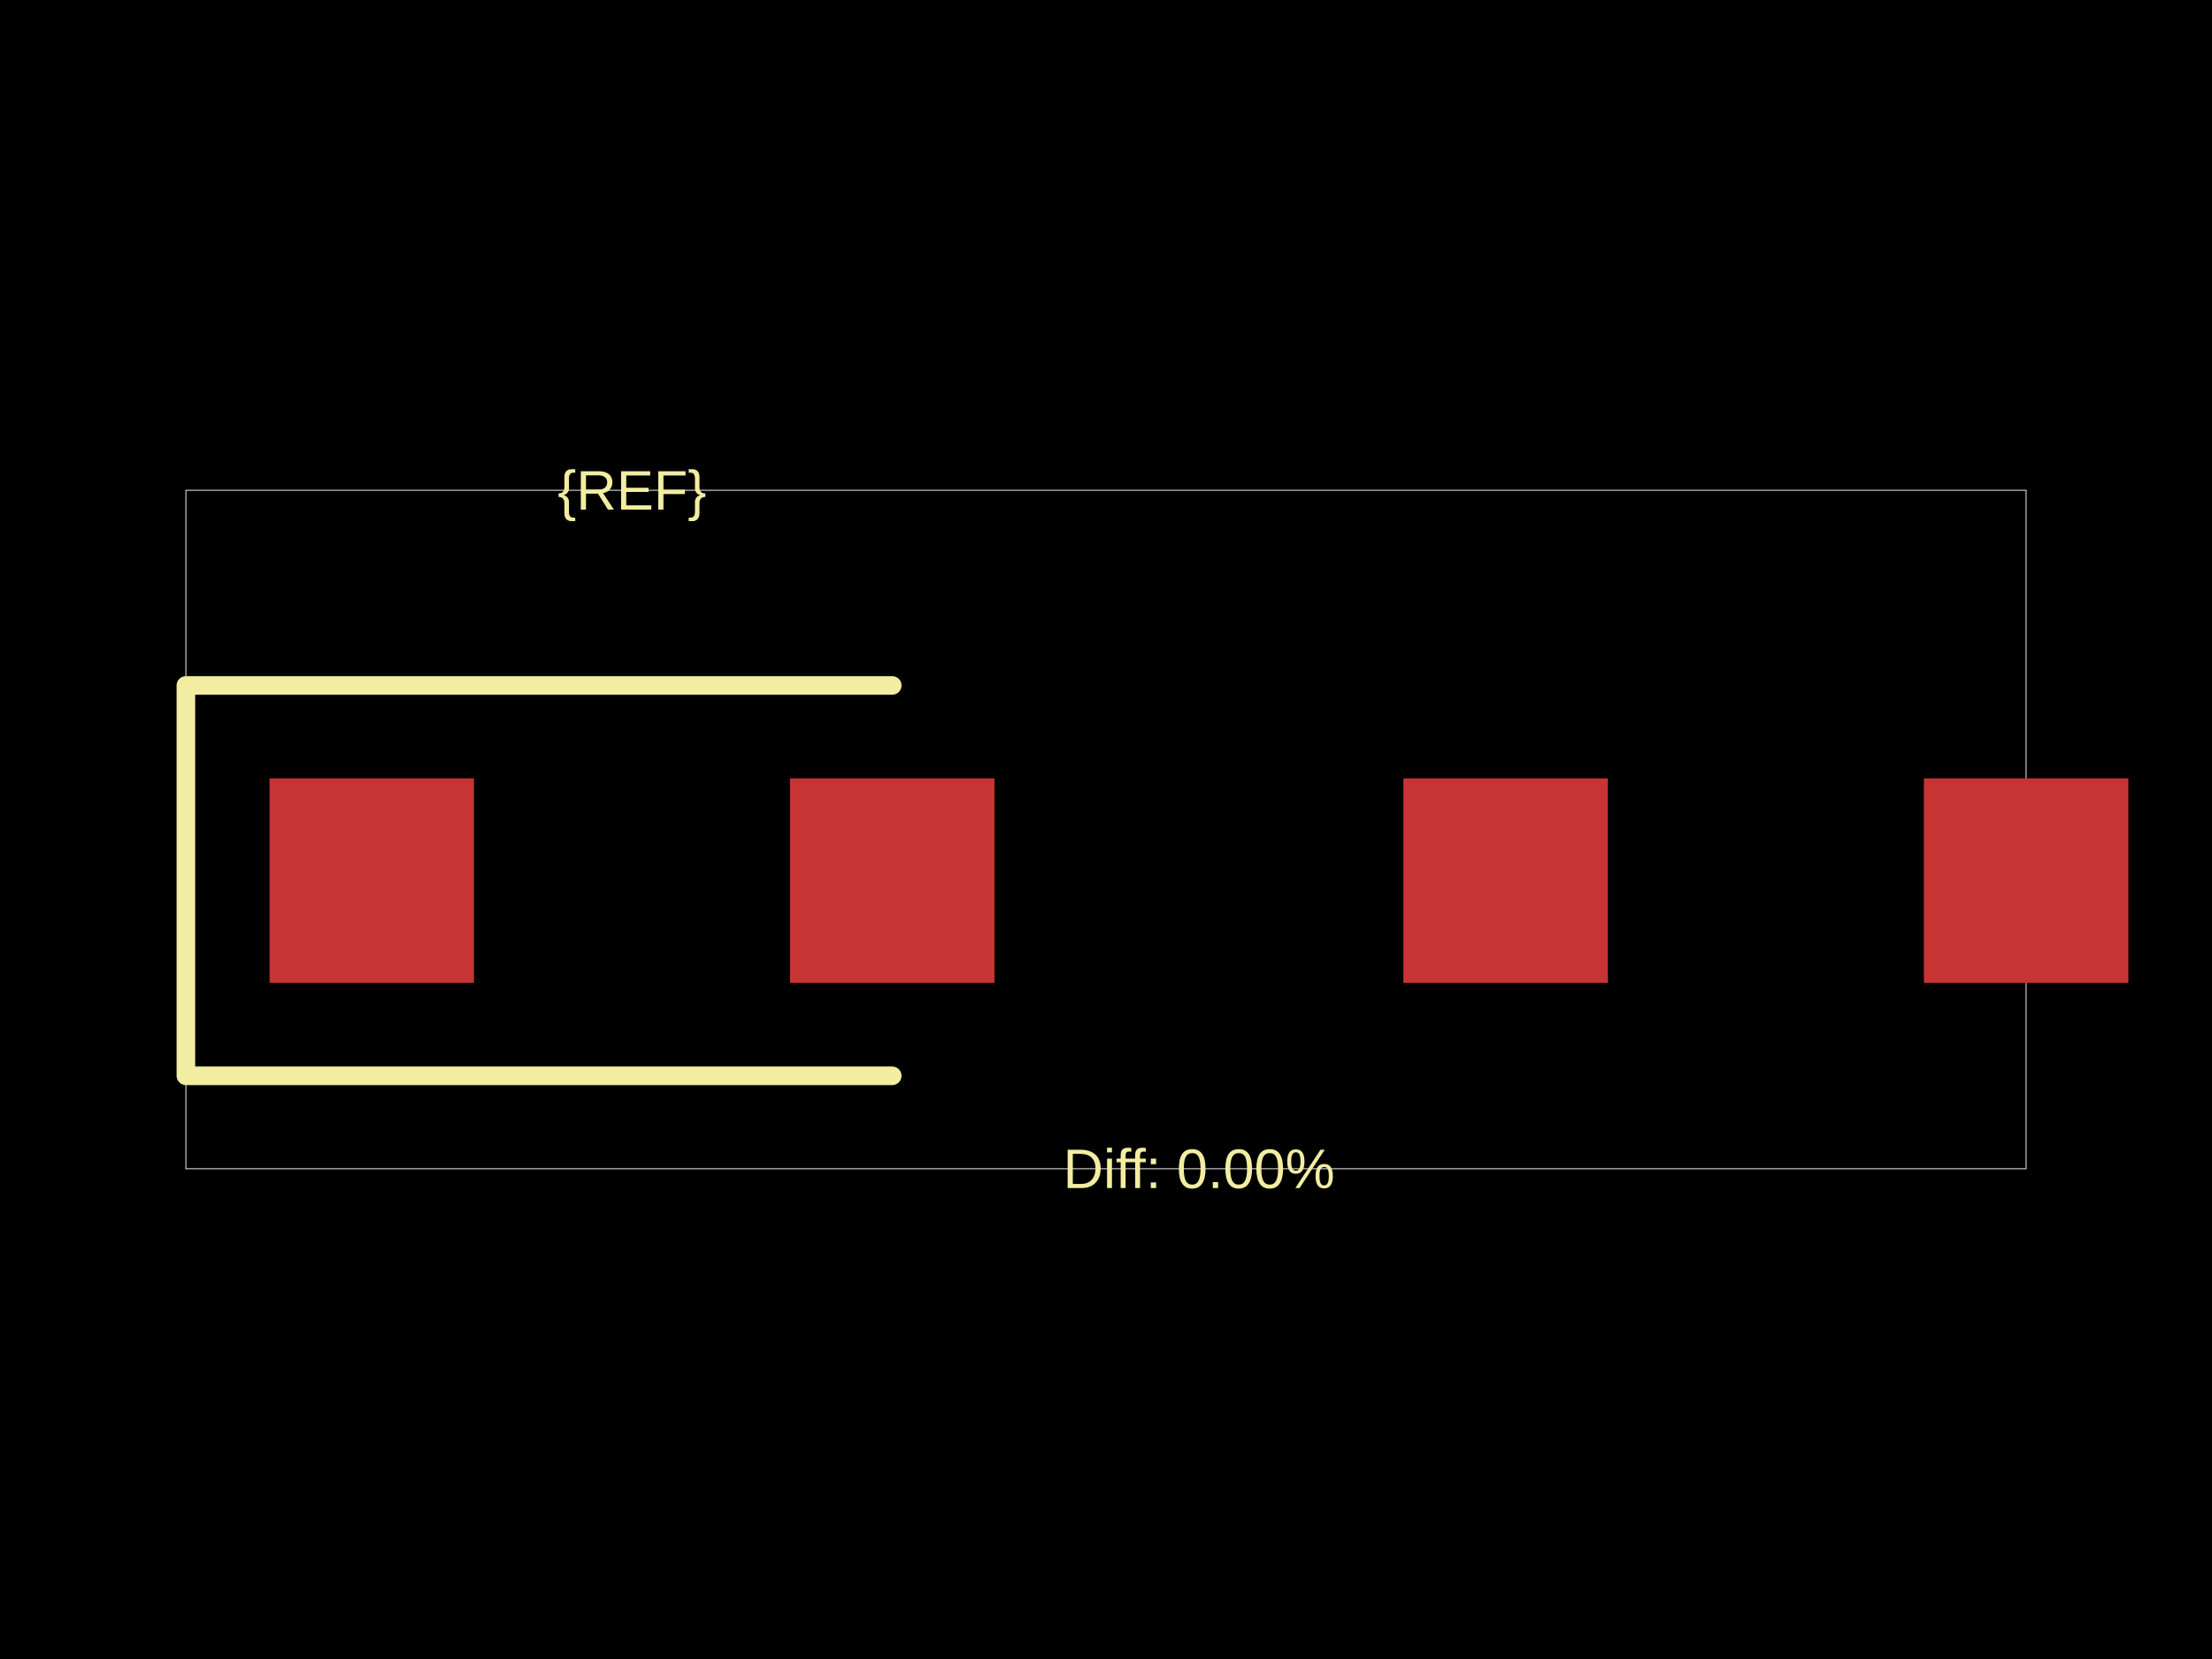
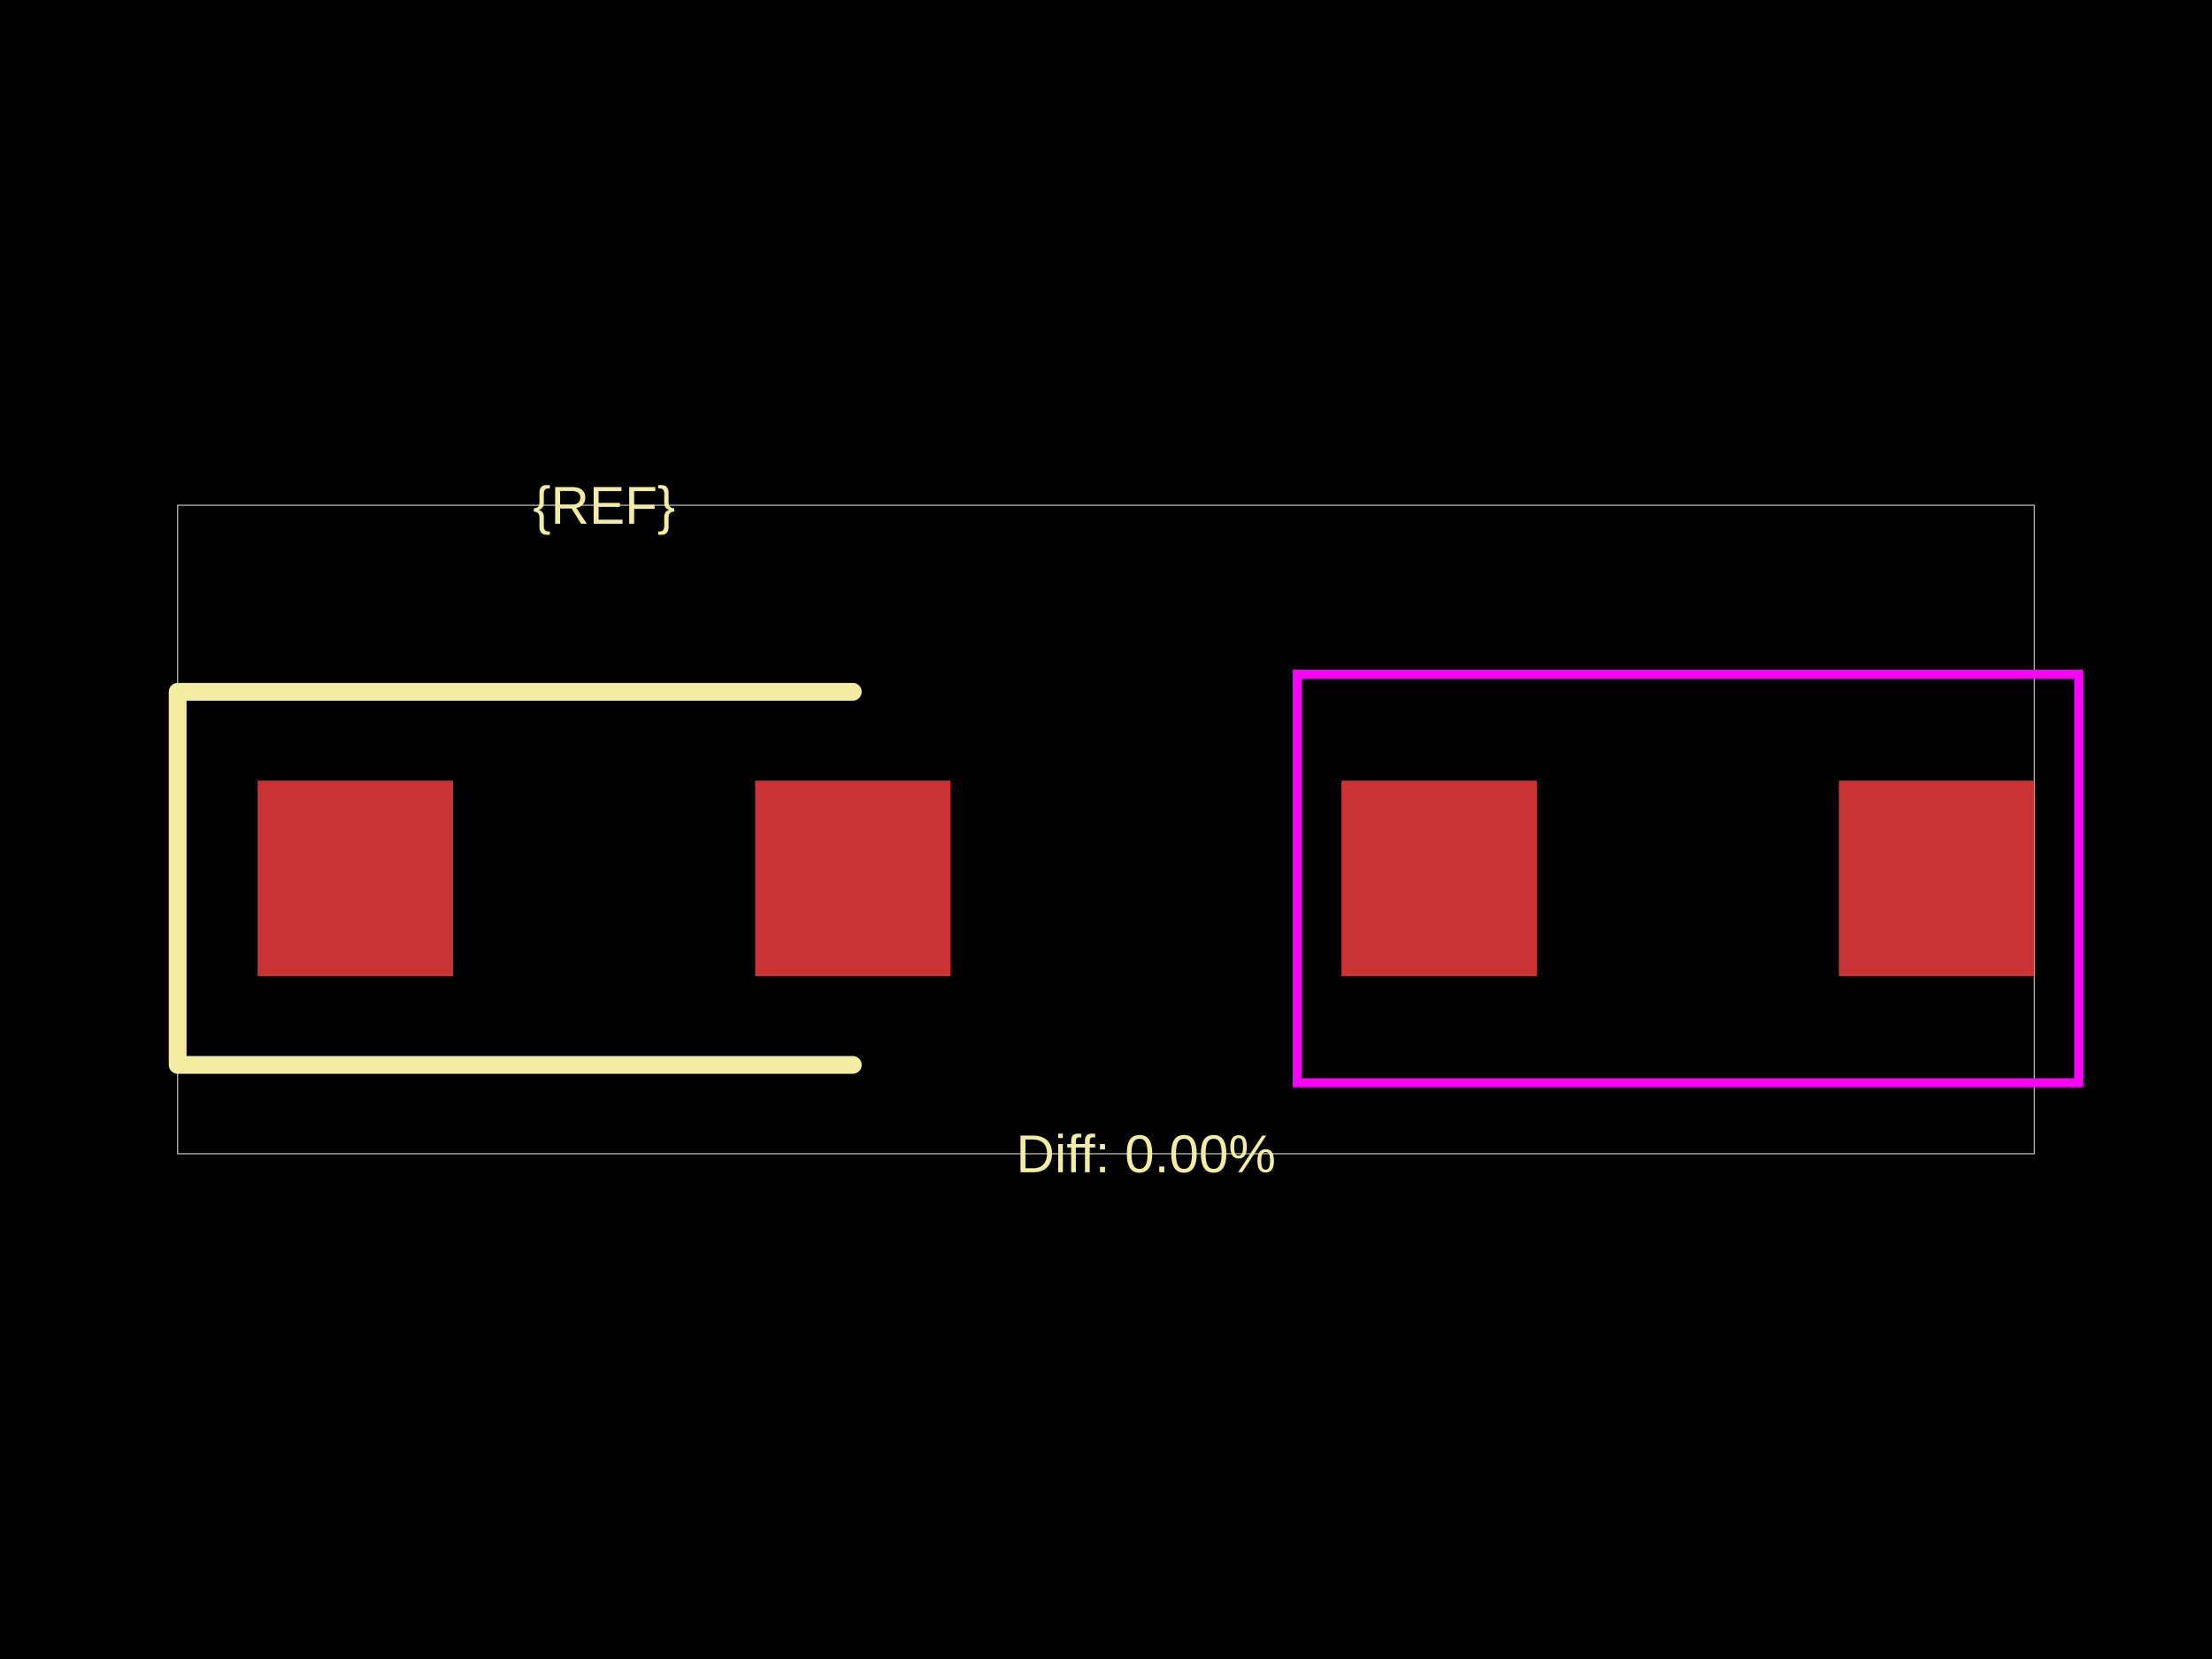
<svg xmlns="http://www.w3.org/2000/svg" width="800" height="600">
  <style />
-   <rect class="boundary" x="0" y="0" fill="#000" width="800" height="600" />
-   <rect class="pcb-boundary" fill="none" stroke="#fff" stroke-width="0.3" x="67.227" y="177.311" width="665.546" height="245.378" />
-   <rect class="pcb-pad" fill="rgb(200, 52, 52)" x="97.479" y="281.513" width="73.95" height="73.95" data-layer="top" />
-   <rect class="pcb-pad" fill="rgb(200, 52, 52)" x="285.714" y="281.513" width="73.95" height="73.95" data-layer="top" />
-   <rect class="pcb-pad" fill="rgb(200, 52, 52)" x="507.563" y="281.513" width="73.95" height="73.95" data-layer="top" />
-   <rect class="pcb-pad" fill="rgb(200, 52, 52)" x="695.798" y="281.513" width="73.95" height="73.95" data-layer="top" />
-   <path class="pcb-silkscreen pcb-silkscreen-top" d="M 322.689 247.899 L 67.227 247.899 L 67.227 389.076 L 322.689 389.076" fill="none" stroke="#f2eda1" stroke-width="6.723" stroke-linecap="round" stroke-linejoin="round" data-pcb-component-id="" data-pcb-silkscreen-path-id="" />
-   <text x="0" y="0" dx="0" dy="0" fill="#f2eda1" font-family="Arial, sans-serif" font-size="20.168" text-anchor="middle" dominant-baseline="central" transform="matrix(1,0,0,1,228.5714,177.3109)" class="pcb-silkscreen-text pcb-silkscreen-top" data-pcb-silkscreen-text-id="pcb_component_1" stroke="none">{REF}</text>
-   <text x="0" y="0" dx="0" dy="0" fill="#f2eda1" font-family="Arial, sans-serif" font-size="20.168" text-anchor="middle" dominant-baseline="central" transform="matrix(1,0,0,1,433.6134,422.6891)" class="pcb-silkscreen-text pcb-silkscreen-top" data-pcb-silkscreen-text-id="" stroke="none">Diff: 0.00%</text>
+   <rect class="boundary" x="0" y="0" fill="#000" width="800" height="600" data-type="pcb_background" data-pcb-layer="global" />
+   <rect class="pcb-boundary" fill="none" stroke="#fff" stroke-width="0.3" x="64.257" y="182.731" width="671.486" height="234.538" data-type="pcb_boundary" data-pcb-layer="global" />
+   <rect class="pcb-pad" fill="rgb(200, 52, 52)" x="93.173" y="282.329" width="70.683" height="70.683" data-type="pcb_smtpad" data-pcb-layer="top" />
+   <rect class="pcb-pad" fill="rgb(200, 52, 52)" x="273.092" y="282.329" width="70.683" height="70.683" data-type="pcb_smtpad" data-pcb-layer="top" />
+   <rect class="pcb-pad" fill="rgb(200, 52, 52)" x="485.141" y="282.329" width="70.683" height="70.683" data-type="pcb_smtpad" data-pcb-layer="top" />
+   <rect class="pcb-pad" fill="rgb(200, 52, 52)" x="665.06" y="282.329" width="70.683" height="70.683" data-type="pcb_smtpad" data-pcb-layer="top" />
+   <path class="pcb-silkscreen pcb-silkscreen-top" d="M 308.434 250.201 L 64.257 250.201 L 64.257 385.141 L 308.434 385.141" fill="none" stroke="#f2eda1" stroke-width="6.426" stroke-linecap="round" stroke-linejoin="round" data-pcb-component-id="" data-pcb-silkscreen-path-id="" data-type="pcb_silkscreen_path" data-pcb-layer="top" />
+   <text x="0" y="0" dx="0" dy="0" fill="#f2eda1" font-family="Arial, sans-serif" font-size="19.277" text-anchor="middle" dominant-baseline="central" transform="matrix(1,0,0,1,218.4739,182.7309)" class="pcb-silkscreen-text pcb-silkscreen-top" data-pcb-silkscreen-text-id="pcb_component_1" stroke="none" data-type="pcb_silkscreen_text" data-pcb-layer="top">{REF}</text>
+   <text x="0" y="0" dx="0" dy="0" fill="#f2eda1" font-family="Arial, sans-serif" font-size="19.277" text-anchor="middle" dominant-baseline="central" transform="matrix(1,0,0,1,414.4578,417.2691)" class="pcb-silkscreen-text pcb-silkscreen-top" data-pcb-silkscreen-text-id="" stroke="none" data-type="pcb_silkscreen_text" data-pcb-layer="top">Diff: 0.00%</text>
+   <polygon points="469.076,243.775 469.076,391.566 751.807,391.566 751.807,243.775" class="pcb-courtyard-outline pcb-courtyard-top" data-pcb-courtyard-outline-id="pcb_courtyard_outline_0" data-type="pcb_courtyard_outline" data-pcb-layer="top" fill="none" stroke="#FF00FF" stroke-width="3.213" />
</svg>
